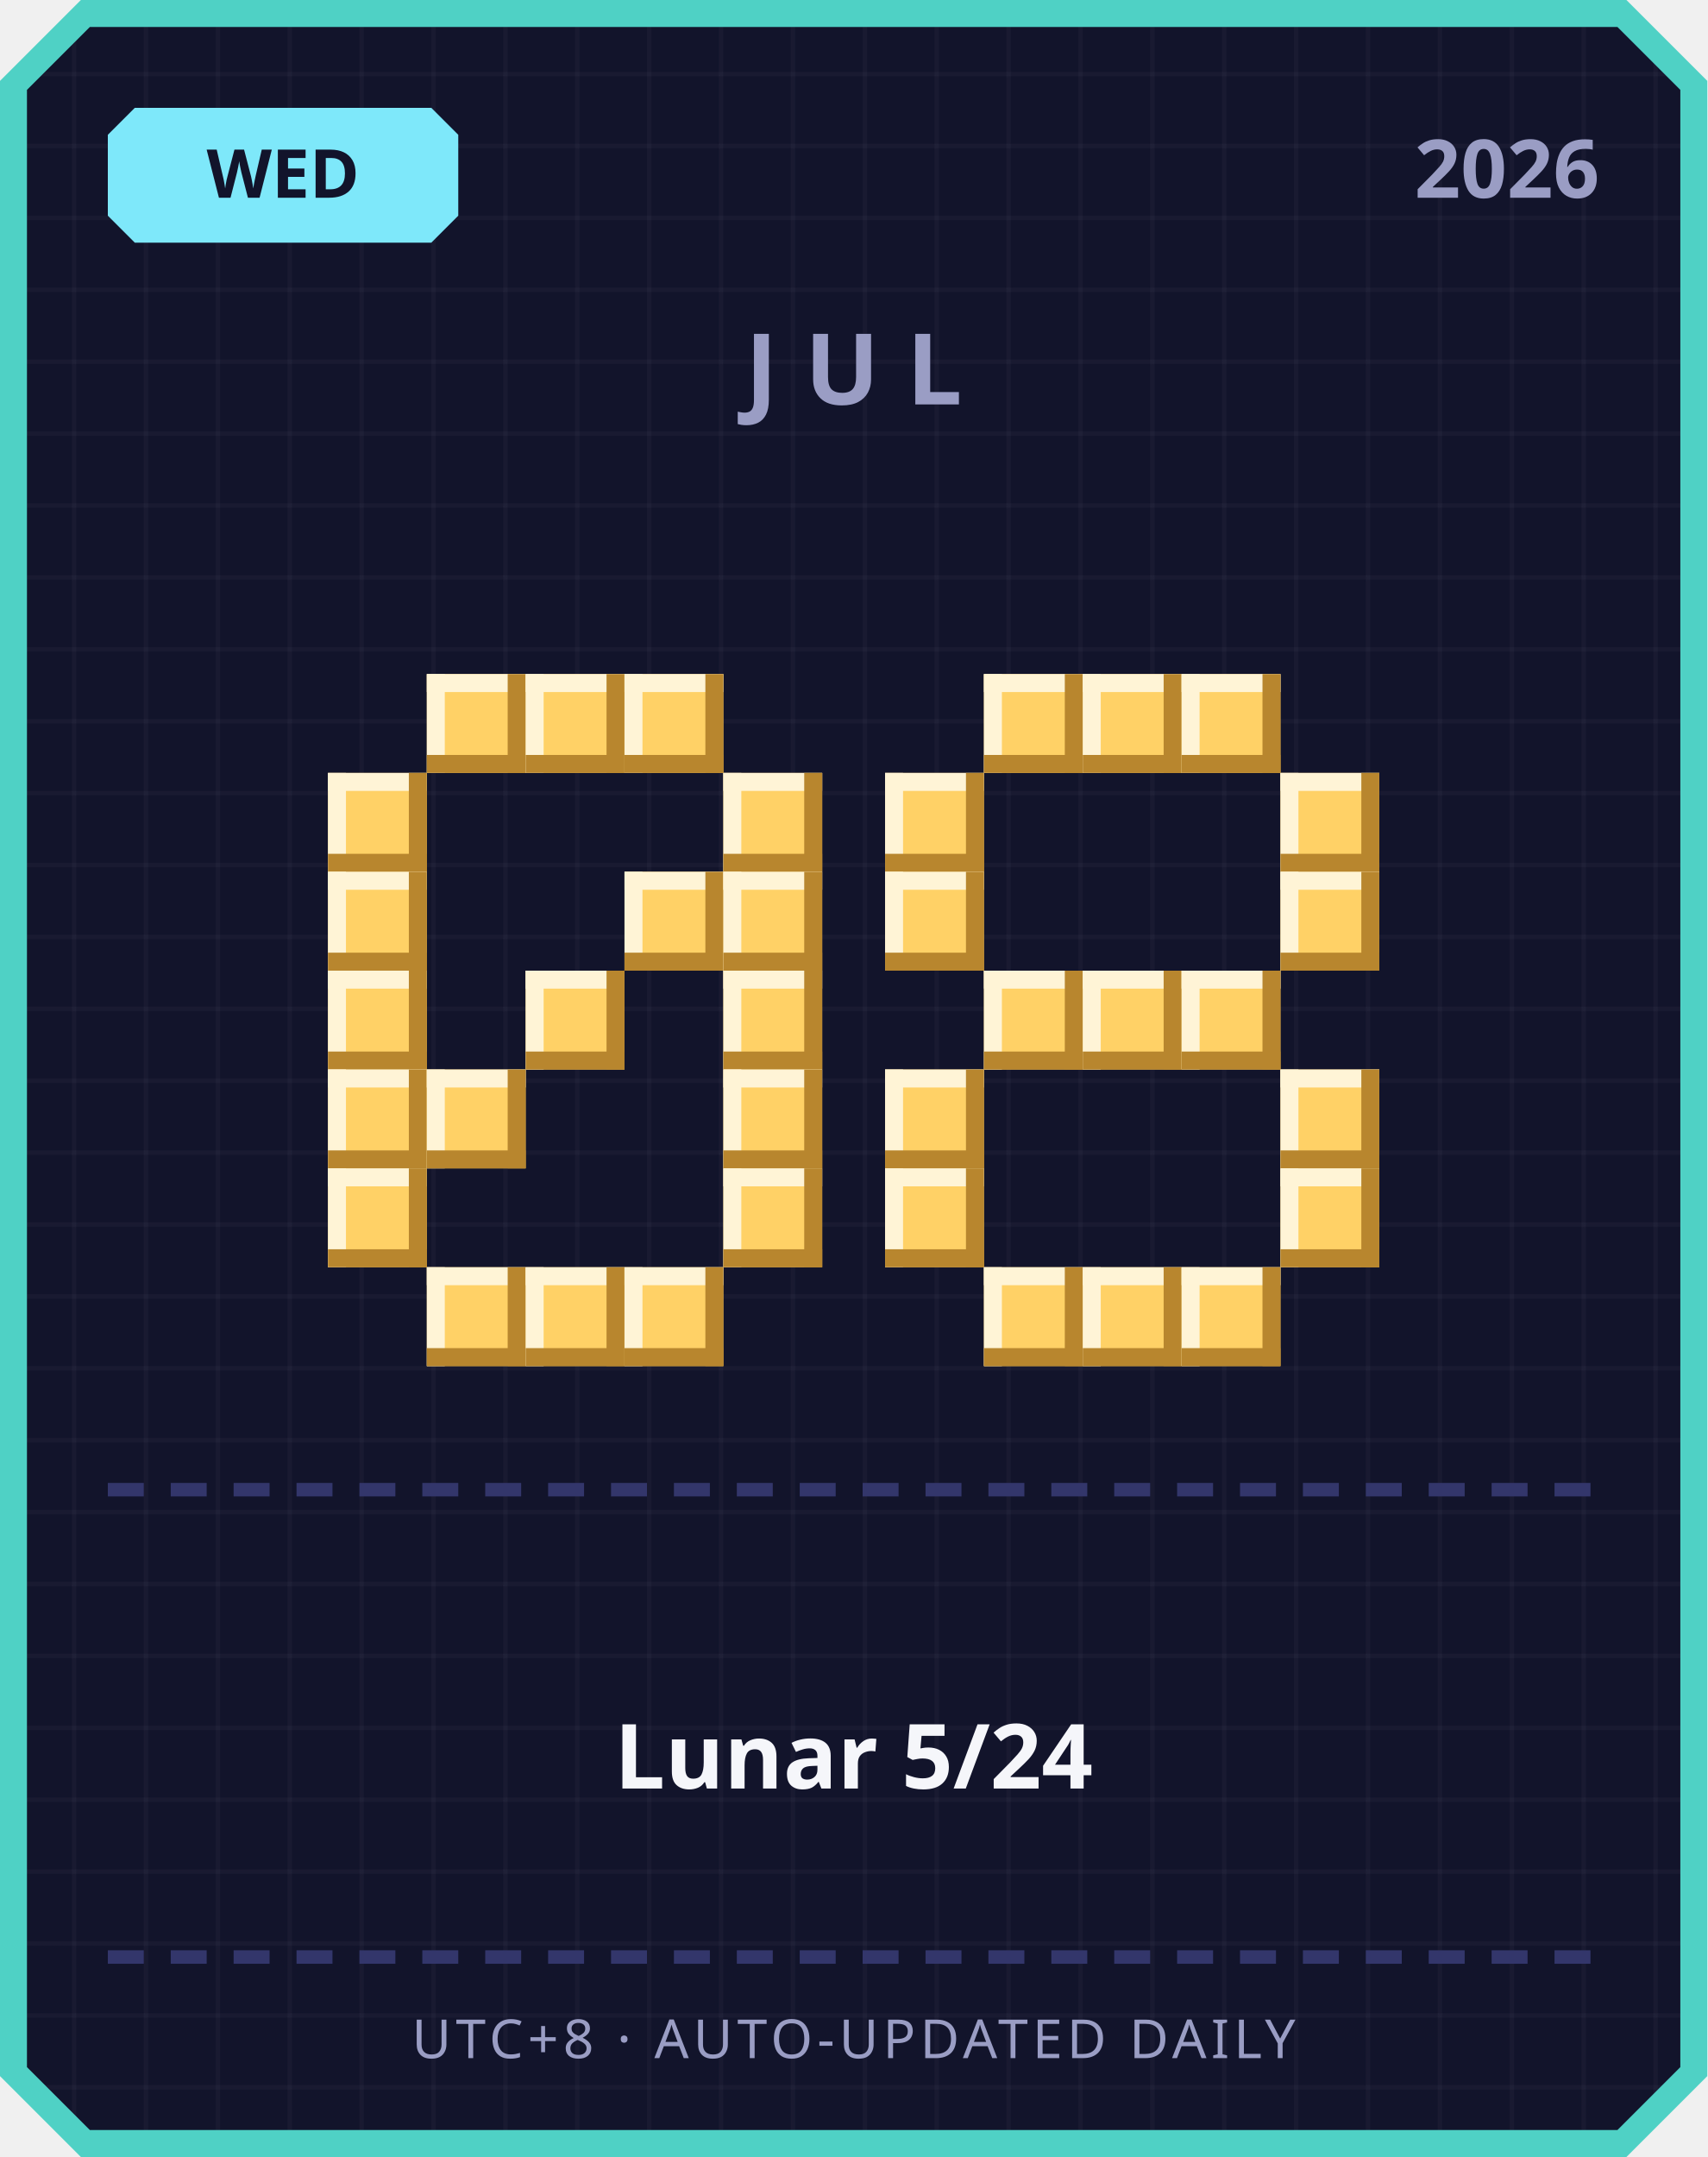
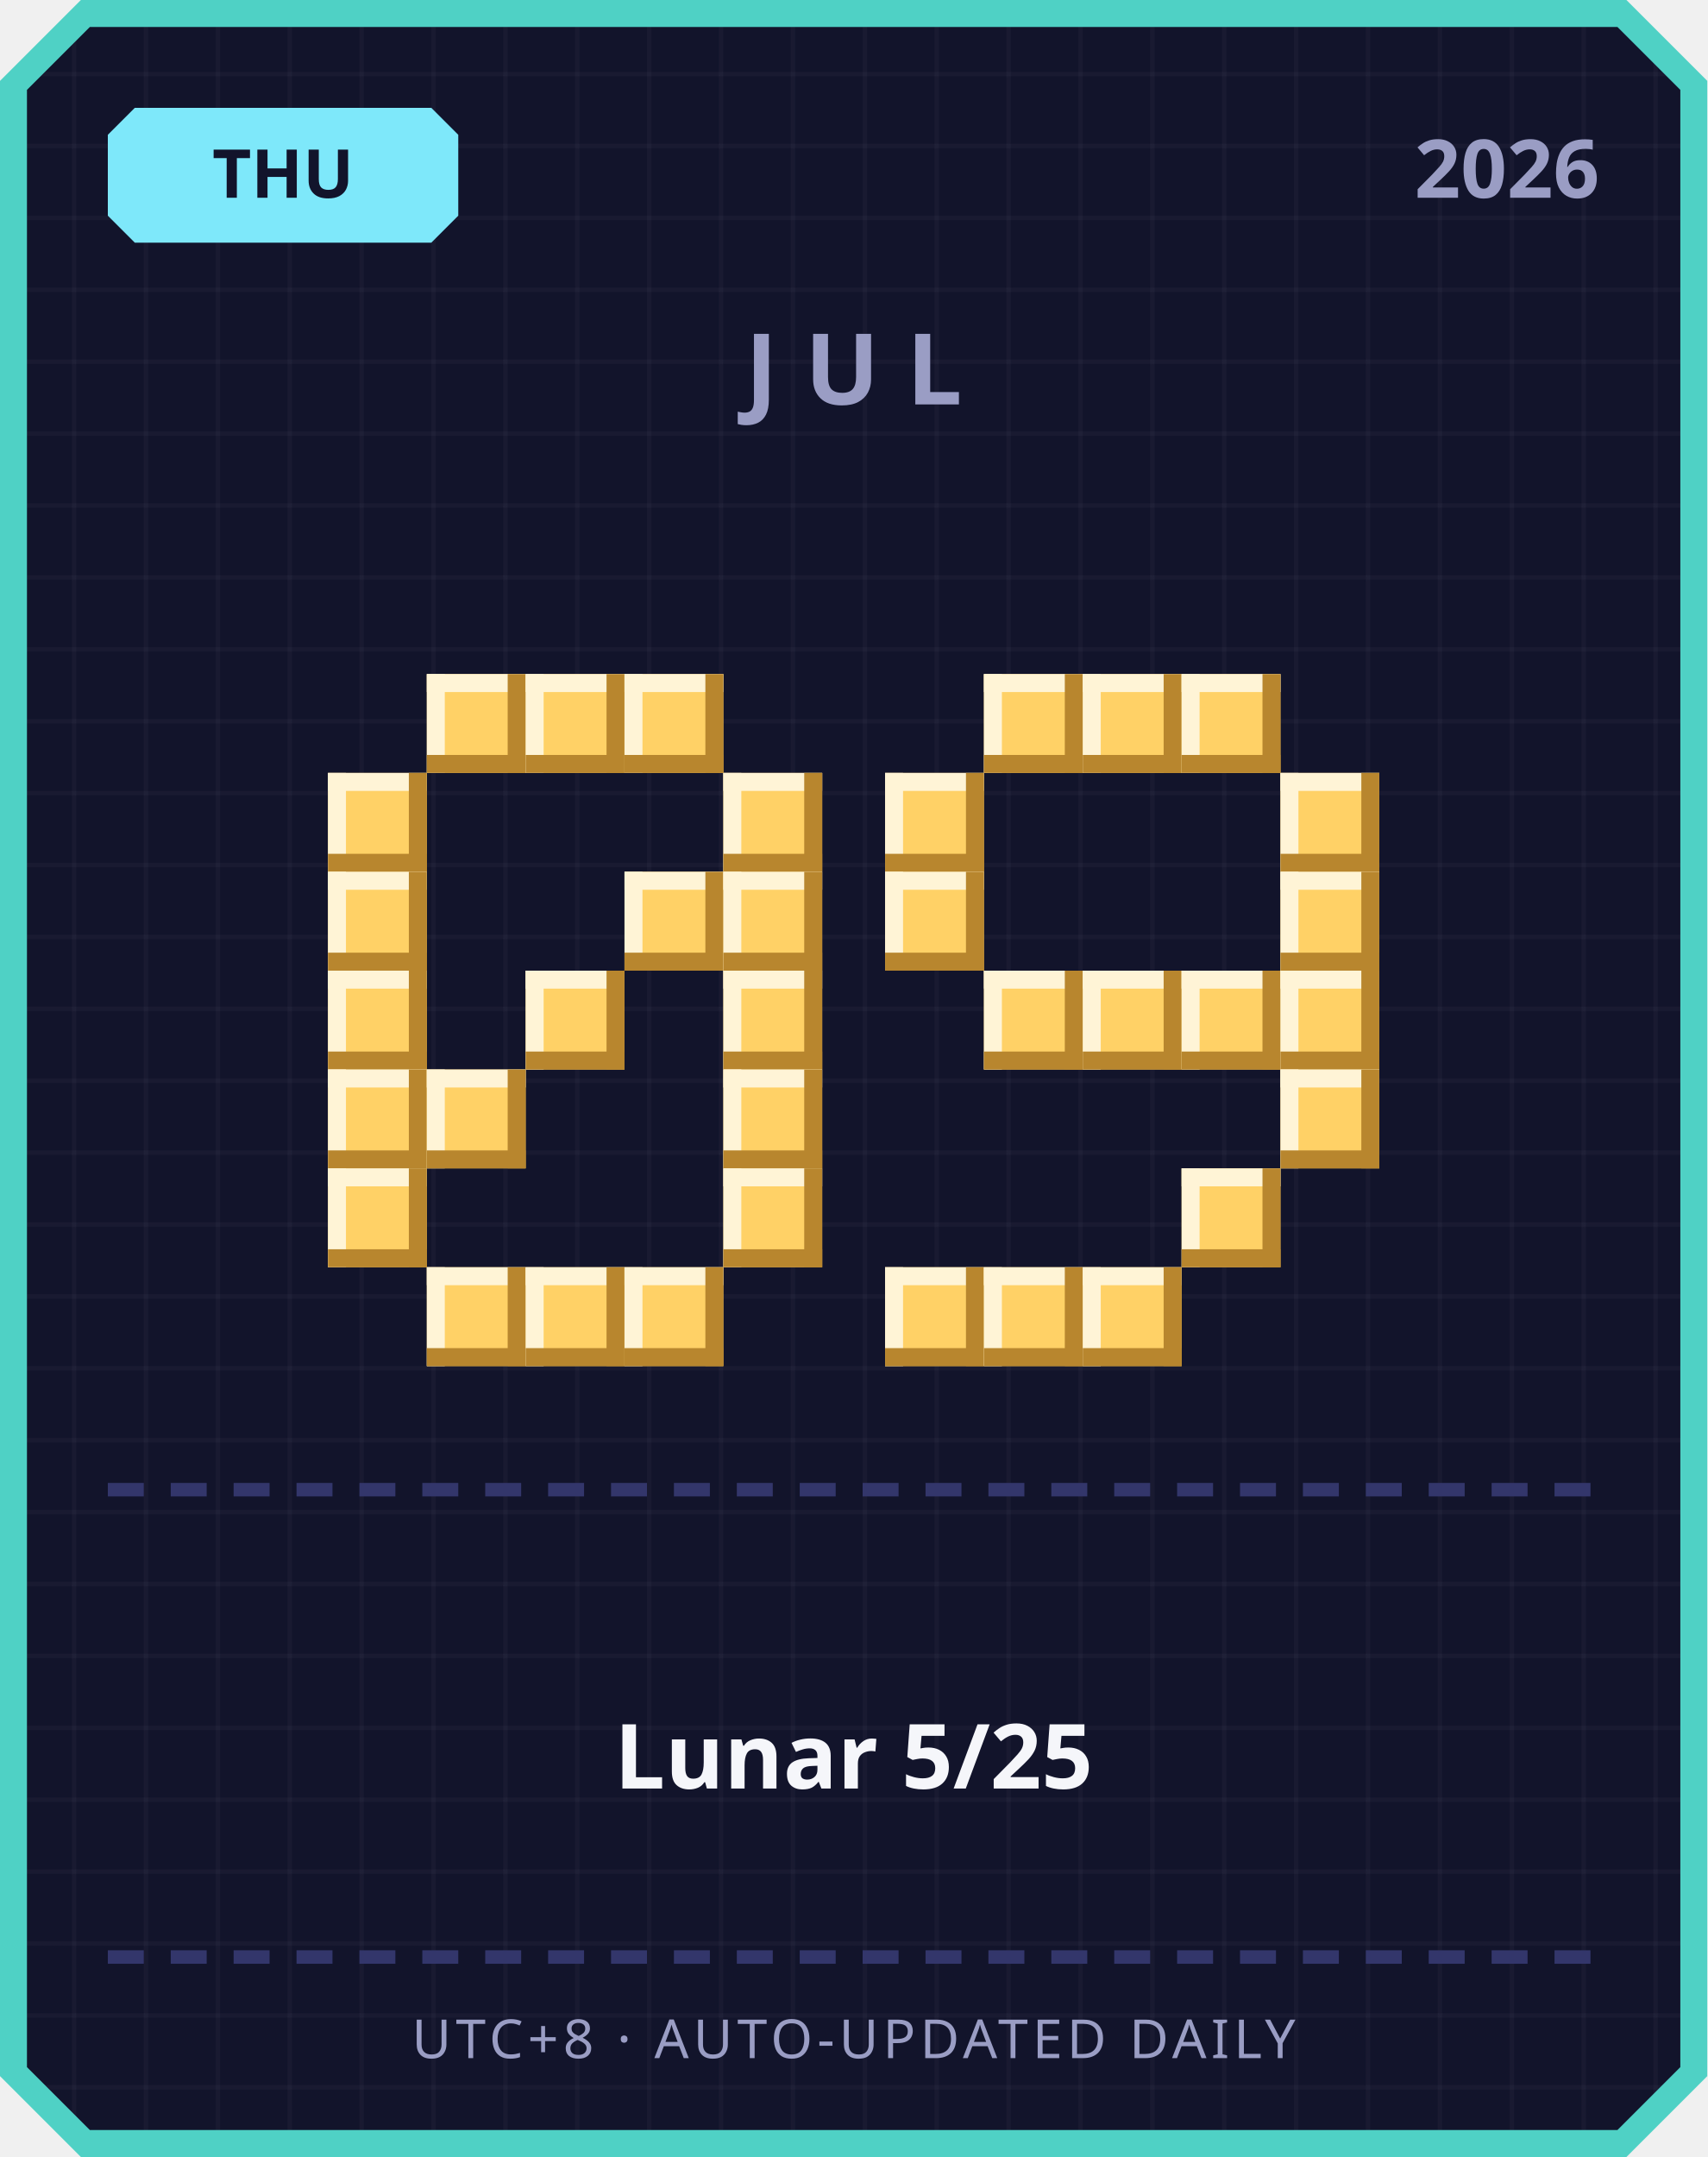
<svg xmlns="http://www.w3.org/2000/svg" width="380" height="480" viewBox="0 0 380 480">
  <defs>
    <pattern id="grid" width="16" height="16" patternUnits="userSpaceOnUse">
      <rect width="16" height="16" fill="#12142b" />
      <rect width="1" height="16" fill="#ffffff" opacity="0.03" />
      <rect width="16" height="1" fill="#ffffff" opacity="0.03" />
    </pattern>
  </defs>
  <path d="M 18,0 L 362,0 L 380,18 L 380,462 L 362,480 L 18,480 L 0,462 L 0,18 Z" fill="#4fd1c5" />
  <path d="M 20,6 L 360,6 L 374,20 L 374,460 L 360,474 L 20,474 L 6,460 L 6,20 Z" fill="url(#grid)" />
  <path d="M 30,24 L 96,24 L 102,30 L 102,48 L 96,54 L 30,54 L 24,48 L 24,30 Z" fill="#7ee8fa" />
-   <text x="63" y="44" text-anchor="middle" font-family="'Segoe UI', sans-serif" font-size="15" font-weight="700" fill="#12142b">WED</text>
+   <text x="63" y="44" text-anchor="middle" font-family="'Segoe UI', sans-serif" font-size="15" font-weight="700" fill="#12142b">THU</text>
  <text x="356" y="44" text-anchor="end" font-family="'Segoe UI', sans-serif" font-size="18" font-weight="700" fill="#9a9dc4">2026</text>
  <text x="190" y="90" text-anchor="middle" font-family="'Segoe UI', sans-serif" font-size="22" font-weight="700" letter-spacing="6" fill="#9a9dc4">JUL</text>
  <rect x="95" y="150" width="22" height="22" fill="#ffd166" />
  <rect x="95" y="150" width="22" height="4" fill="#fff4d6" />
  <rect x="95" y="150" width="4" height="22" fill="#fff4d6" />
  <rect x="95" y="168" width="22" height="4" fill="#b8862e" />
  <rect x="113" y="150" width="4" height="22" fill="#b8862e" />
  <rect x="117" y="150" width="22" height="22" fill="#ffd166" />
  <rect x="117" y="150" width="22" height="4" fill="#fff4d6" />
  <rect x="117" y="150" width="4" height="22" fill="#fff4d6" />
  <rect x="117" y="168" width="22" height="4" fill="#b8862e" />
  <rect x="135" y="150" width="4" height="22" fill="#b8862e" />
  <rect x="139" y="150" width="22" height="22" fill="#ffd166" />
  <rect x="139" y="150" width="22" height="4" fill="#fff4d6" />
  <rect x="139" y="150" width="4" height="22" fill="#fff4d6" />
  <rect x="139" y="168" width="22" height="4" fill="#b8862e" />
  <rect x="157" y="150" width="4" height="22" fill="#b8862e" />
  <rect x="73" y="172" width="22" height="22" fill="#ffd166" />
  <rect x="73" y="172" width="22" height="4" fill="#fff4d6" />
  <rect x="73" y="172" width="4" height="22" fill="#fff4d6" />
  <rect x="73" y="190" width="22" height="4" fill="#b8862e" />
  <rect x="91" y="172" width="4" height="22" fill="#b8862e" />
  <rect x="161" y="172" width="22" height="22" fill="#ffd166" />
  <rect x="161" y="172" width="22" height="4" fill="#fff4d6" />
  <rect x="161" y="172" width="4" height="22" fill="#fff4d6" />
  <rect x="161" y="190" width="22" height="4" fill="#b8862e" />
  <rect x="179" y="172" width="4" height="22" fill="#b8862e" />
  <rect x="73" y="194" width="22" height="22" fill="#ffd166" />
  <rect x="73" y="194" width="22" height="4" fill="#fff4d6" />
  <rect x="73" y="194" width="4" height="22" fill="#fff4d6" />
  <rect x="73" y="212" width="22" height="4" fill="#b8862e" />
  <rect x="91" y="194" width="4" height="22" fill="#b8862e" />
  <rect x="139" y="194" width="22" height="22" fill="#ffd166" />
  <rect x="139" y="194" width="22" height="4" fill="#fff4d6" />
  <rect x="139" y="194" width="4" height="22" fill="#fff4d6" />
  <rect x="139" y="212" width="22" height="4" fill="#b8862e" />
  <rect x="157" y="194" width="4" height="22" fill="#b8862e" />
  <rect x="161" y="194" width="22" height="22" fill="#ffd166" />
  <rect x="161" y="194" width="22" height="4" fill="#fff4d6" />
  <rect x="161" y="194" width="4" height="22" fill="#fff4d6" />
  <rect x="161" y="212" width="22" height="4" fill="#b8862e" />
  <rect x="179" y="194" width="4" height="22" fill="#b8862e" />
  <rect x="73" y="216" width="22" height="22" fill="#ffd166" />
  <rect x="73" y="216" width="22" height="4" fill="#fff4d6" />
  <rect x="73" y="216" width="4" height="22" fill="#fff4d6" />
  <rect x="73" y="234" width="22" height="4" fill="#b8862e" />
  <rect x="91" y="216" width="4" height="22" fill="#b8862e" />
  <rect x="117" y="216" width="22" height="22" fill="#ffd166" />
  <rect x="117" y="216" width="22" height="4" fill="#fff4d6" />
  <rect x="117" y="216" width="4" height="22" fill="#fff4d6" />
  <rect x="117" y="234" width="22" height="4" fill="#b8862e" />
  <rect x="135" y="216" width="4" height="22" fill="#b8862e" />
  <rect x="161" y="216" width="22" height="22" fill="#ffd166" />
  <rect x="161" y="216" width="22" height="4" fill="#fff4d6" />
  <rect x="161" y="216" width="4" height="22" fill="#fff4d6" />
  <rect x="161" y="234" width="22" height="4" fill="#b8862e" />
  <rect x="179" y="216" width="4" height="22" fill="#b8862e" />
  <rect x="73" y="238" width="22" height="22" fill="#ffd166" />
  <rect x="73" y="238" width="22" height="4" fill="#fff4d6" />
  <rect x="73" y="238" width="4" height="22" fill="#fff4d6" />
  <rect x="73" y="256" width="22" height="4" fill="#b8862e" />
  <rect x="91" y="238" width="4" height="22" fill="#b8862e" />
  <rect x="95" y="238" width="22" height="22" fill="#ffd166" />
  <rect x="95" y="238" width="22" height="4" fill="#fff4d6" />
  <rect x="95" y="238" width="4" height="22" fill="#fff4d6" />
  <rect x="95" y="256" width="22" height="4" fill="#b8862e" />
  <rect x="113" y="238" width="4" height="22" fill="#b8862e" />
  <rect x="161" y="238" width="22" height="22" fill="#ffd166" />
  <rect x="161" y="238" width="22" height="4" fill="#fff4d6" />
  <rect x="161" y="238" width="4" height="22" fill="#fff4d6" />
  <rect x="161" y="256" width="22" height="4" fill="#b8862e" />
  <rect x="179" y="238" width="4" height="22" fill="#b8862e" />
  <rect x="73" y="260" width="22" height="22" fill="#ffd166" />
  <rect x="73" y="260" width="22" height="4" fill="#fff4d6" />
  <rect x="73" y="260" width="4" height="22" fill="#fff4d6" />
  <rect x="73" y="278" width="22" height="4" fill="#b8862e" />
  <rect x="91" y="260" width="4" height="22" fill="#b8862e" />
  <rect x="161" y="260" width="22" height="22" fill="#ffd166" />
  <rect x="161" y="260" width="22" height="4" fill="#fff4d6" />
  <rect x="161" y="260" width="4" height="22" fill="#fff4d6" />
  <rect x="161" y="278" width="22" height="4" fill="#b8862e" />
  <rect x="179" y="260" width="4" height="22" fill="#b8862e" />
  <rect x="95" y="282" width="22" height="22" fill="#ffd166" />
  <rect x="95" y="282" width="22" height="4" fill="#fff4d6" />
  <rect x="95" y="282" width="4" height="22" fill="#fff4d6" />
  <rect x="95" y="300" width="22" height="4" fill="#b8862e" />
  <rect x="113" y="282" width="4" height="22" fill="#b8862e" />
  <rect x="117" y="282" width="22" height="22" fill="#ffd166" />
  <rect x="117" y="282" width="22" height="4" fill="#fff4d6" />
  <rect x="117" y="282" width="4" height="22" fill="#fff4d6" />
  <rect x="117" y="300" width="22" height="4" fill="#b8862e" />
  <rect x="135" y="282" width="4" height="22" fill="#b8862e" />
  <rect x="139" y="282" width="22" height="22" fill="#ffd166" />
  <rect x="139" y="282" width="22" height="4" fill="#fff4d6" />
  <rect x="139" y="282" width="4" height="22" fill="#fff4d6" />
  <rect x="139" y="300" width="22" height="4" fill="#b8862e" />
  <rect x="157" y="282" width="4" height="22" fill="#b8862e" />
  <rect x="219" y="150" width="22" height="22" fill="#ffd166" />
  <rect x="219" y="150" width="22" height="4" fill="#fff4d6" />
  <rect x="219" y="150" width="4" height="22" fill="#fff4d6" />
  <rect x="219" y="168" width="22" height="4" fill="#b8862e" />
  <rect x="237" y="150" width="4" height="22" fill="#b8862e" />
  <rect x="241" y="150" width="22" height="22" fill="#ffd166" />
  <rect x="241" y="150" width="22" height="4" fill="#fff4d6" />
  <rect x="241" y="150" width="4" height="22" fill="#fff4d6" />
  <rect x="241" y="168" width="22" height="4" fill="#b8862e" />
  <rect x="259" y="150" width="4" height="22" fill="#b8862e" />
  <rect x="263" y="150" width="22" height="22" fill="#ffd166" />
  <rect x="263" y="150" width="22" height="4" fill="#fff4d6" />
  <rect x="263" y="150" width="4" height="22" fill="#fff4d6" />
  <rect x="263" y="168" width="22" height="4" fill="#b8862e" />
  <rect x="281" y="150" width="4" height="22" fill="#b8862e" />
  <rect x="197" y="172" width="22" height="22" fill="#ffd166" />
  <rect x="197" y="172" width="22" height="4" fill="#fff4d6" />
  <rect x="197" y="172" width="4" height="22" fill="#fff4d6" />
  <rect x="197" y="190" width="22" height="4" fill="#b8862e" />
  <rect x="215" y="172" width="4" height="22" fill="#b8862e" />
  <rect x="285" y="172" width="22" height="22" fill="#ffd166" />
  <rect x="285" y="172" width="22" height="4" fill="#fff4d6" />
  <rect x="285" y="172" width="4" height="22" fill="#fff4d6" />
  <rect x="285" y="190" width="22" height="4" fill="#b8862e" />
  <rect x="303" y="172" width="4" height="22" fill="#b8862e" />
  <rect x="197" y="194" width="22" height="22" fill="#ffd166" />
  <rect x="197" y="194" width="22" height="4" fill="#fff4d6" />
  <rect x="197" y="194" width="4" height="22" fill="#fff4d6" />
  <rect x="197" y="212" width="22" height="4" fill="#b8862e" />
  <rect x="215" y="194" width="4" height="22" fill="#b8862e" />
  <rect x="285" y="194" width="22" height="22" fill="#ffd166" />
  <rect x="285" y="194" width="22" height="4" fill="#fff4d6" />
  <rect x="285" y="194" width="4" height="22" fill="#fff4d6" />
  <rect x="285" y="212" width="22" height="4" fill="#b8862e" />
  <rect x="303" y="194" width="4" height="22" fill="#b8862e" />
  <rect x="219" y="216" width="22" height="22" fill="#ffd166" />
  <rect x="219" y="216" width="22" height="4" fill="#fff4d6" />
  <rect x="219" y="216" width="4" height="22" fill="#fff4d6" />
  <rect x="219" y="234" width="22" height="4" fill="#b8862e" />
  <rect x="237" y="216" width="4" height="22" fill="#b8862e" />
  <rect x="241" y="216" width="22" height="22" fill="#ffd166" />
  <rect x="241" y="216" width="22" height="4" fill="#fff4d6" />
  <rect x="241" y="216" width="4" height="22" fill="#fff4d6" />
  <rect x="241" y="234" width="22" height="4" fill="#b8862e" />
  <rect x="259" y="216" width="4" height="22" fill="#b8862e" />
  <rect x="263" y="216" width="22" height="22" fill="#ffd166" />
  <rect x="263" y="216" width="22" height="4" fill="#fff4d6" />
  <rect x="263" y="216" width="4" height="22" fill="#fff4d6" />
  <rect x="263" y="234" width="22" height="4" fill="#b8862e" />
  <rect x="281" y="216" width="4" height="22" fill="#b8862e" />
-   <rect x="197" y="238" width="22" height="22" fill="#ffd166" />
-   <rect x="197" y="238" width="22" height="4" fill="#fff4d6" />
-   <rect x="197" y="238" width="4" height="22" fill="#fff4d6" />
-   <rect x="197" y="256" width="22" height="4" fill="#b8862e" />
-   <rect x="215" y="238" width="4" height="22" fill="#b8862e" />
+   <rect x="285" y="216" width="22" height="22" fill="#ffd166" />
+   <rect x="285" y="216" width="22" height="4" fill="#fff4d6" />
+   <rect x="285" y="216" width="4" height="22" fill="#fff4d6" />
+   <rect x="285" y="234" width="22" height="4" fill="#b8862e" />
+   <rect x="303" y="216" width="4" height="22" fill="#b8862e" />
  <rect x="285" y="238" width="22" height="22" fill="#ffd166" />
  <rect x="285" y="238" width="22" height="4" fill="#fff4d6" />
  <rect x="285" y="238" width="4" height="22" fill="#fff4d6" />
  <rect x="285" y="256" width="22" height="4" fill="#b8862e" />
  <rect x="303" y="238" width="4" height="22" fill="#b8862e" />
-   <rect x="197" y="260" width="22" height="22" fill="#ffd166" />
-   <rect x="197" y="260" width="22" height="4" fill="#fff4d6" />
-   <rect x="197" y="260" width="4" height="22" fill="#fff4d6" />
-   <rect x="197" y="278" width="22" height="4" fill="#b8862e" />
-   <rect x="215" y="260" width="4" height="22" fill="#b8862e" />
-   <rect x="285" y="260" width="22" height="22" fill="#ffd166" />
-   <rect x="285" y="260" width="22" height="4" fill="#fff4d6" />
-   <rect x="285" y="260" width="4" height="22" fill="#fff4d6" />
-   <rect x="285" y="278" width="22" height="4" fill="#b8862e" />
-   <rect x="303" y="260" width="4" height="22" fill="#b8862e" />
+   <rect x="263" y="260" width="22" height="22" fill="#ffd166" />
+   <rect x="263" y="260" width="22" height="4" fill="#fff4d6" />
+   <rect x="263" y="260" width="4" height="22" fill="#fff4d6" />
+   <rect x="263" y="278" width="22" height="4" fill="#b8862e" />
+   <rect x="281" y="260" width="4" height="22" fill="#b8862e" />
+   <rect x="197" y="282" width="22" height="22" fill="#ffd166" />
+   <rect x="197" y="282" width="22" height="4" fill="#fff4d6" />
+   <rect x="197" y="282" width="4" height="22" fill="#fff4d6" />
+   <rect x="197" y="300" width="22" height="4" fill="#b8862e" />
+   <rect x="215" y="282" width="4" height="22" fill="#b8862e" />
  <rect x="219" y="282" width="22" height="22" fill="#ffd166" />
  <rect x="219" y="282" width="22" height="4" fill="#fff4d6" />
  <rect x="219" y="282" width="4" height="22" fill="#fff4d6" />
  <rect x="219" y="300" width="22" height="4" fill="#b8862e" />
  <rect x="237" y="282" width="4" height="22" fill="#b8862e" />
  <rect x="241" y="282" width="22" height="22" fill="#ffd166" />
  <rect x="241" y="282" width="22" height="4" fill="#fff4d6" />
  <rect x="241" y="282" width="4" height="22" fill="#fff4d6" />
  <rect x="241" y="300" width="22" height="4" fill="#b8862e" />
  <rect x="259" y="282" width="4" height="22" fill="#b8862e" />
-   <rect x="263" y="282" width="22" height="22" fill="#ffd166" />
-   <rect x="263" y="282" width="22" height="4" fill="#fff4d6" />
-   <rect x="263" y="282" width="4" height="22" fill="#fff4d6" />
-   <rect x="263" y="300" width="22" height="4" fill="#b8862e" />
-   <rect x="281" y="282" width="4" height="22" fill="#b8862e" />
  <rect x="24" y="330" width="8" height="3" fill="#33366b" />
  <rect x="38" y="330" width="8" height="3" fill="#33366b" />
  <rect x="52" y="330" width="8" height="3" fill="#33366b" />
  <rect x="66" y="330" width="8" height="3" fill="#33366b" />
  <rect x="80" y="330" width="8" height="3" fill="#33366b" />
  <rect x="94" y="330" width="8" height="3" fill="#33366b" />
  <rect x="108" y="330" width="8" height="3" fill="#33366b" />
  <rect x="122" y="330" width="8" height="3" fill="#33366b" />
  <rect x="136" y="330" width="8" height="3" fill="#33366b" />
  <rect x="150" y="330" width="8" height="3" fill="#33366b" />
  <rect x="164" y="330" width="8" height="3" fill="#33366b" />
  <rect x="178" y="330" width="8" height="3" fill="#33366b" />
  <rect x="192" y="330" width="8" height="3" fill="#33366b" />
  <rect x="206" y="330" width="8" height="3" fill="#33366b" />
  <rect x="220" y="330" width="8" height="3" fill="#33366b" />
  <rect x="234" y="330" width="8" height="3" fill="#33366b" />
  <rect x="248" y="330" width="8" height="3" fill="#33366b" />
  <rect x="262" y="330" width="8" height="3" fill="#33366b" />
  <rect x="276" y="330" width="8" height="3" fill="#33366b" />
  <rect x="290" y="330" width="8" height="3" fill="#33366b" />
  <rect x="304" y="330" width="8" height="3" fill="#33366b" />
  <rect x="318" y="330" width="8" height="3" fill="#33366b" />
  <rect x="332" y="330" width="8" height="3" fill="#33366b" />
  <rect x="346" y="330" width="8" height="3" fill="#33366b" />
-   <text x="190" y="398" text-anchor="middle" font-family="'Segoe UI', 'Microsoft JhengHei', sans-serif" font-size="20" font-weight="700" fill="#f5f6fa">Lunar 5/24</text>
+   <text x="190" y="398" text-anchor="middle" font-family="'Segoe UI', 'Microsoft JhengHei', sans-serif" font-size="20" font-weight="700" fill="#f5f6fa">Lunar 5/25</text>
  <rect x="24" y="434" width="8" height="3" fill="#33366b" />
  <rect x="38" y="434" width="8" height="3" fill="#33366b" />
  <rect x="52" y="434" width="8" height="3" fill="#33366b" />
  <rect x="66" y="434" width="8" height="3" fill="#33366b" />
  <rect x="80" y="434" width="8" height="3" fill="#33366b" />
  <rect x="94" y="434" width="8" height="3" fill="#33366b" />
  <rect x="108" y="434" width="8" height="3" fill="#33366b" />
  <rect x="122" y="434" width="8" height="3" fill="#33366b" />
  <rect x="136" y="434" width="8" height="3" fill="#33366b" />
  <rect x="150" y="434" width="8" height="3" fill="#33366b" />
  <rect x="164" y="434" width="8" height="3" fill="#33366b" />
  <rect x="178" y="434" width="8" height="3" fill="#33366b" />
  <rect x="192" y="434" width="8" height="3" fill="#33366b" />
  <rect x="206" y="434" width="8" height="3" fill="#33366b" />
  <rect x="220" y="434" width="8" height="3" fill="#33366b" />
  <rect x="234" y="434" width="8" height="3" fill="#33366b" />
  <rect x="248" y="434" width="8" height="3" fill="#33366b" />
  <rect x="262" y="434" width="8" height="3" fill="#33366b" />
  <rect x="276" y="434" width="8" height="3" fill="#33366b" />
  <rect x="290" y="434" width="8" height="3" fill="#33366b" />
  <rect x="304" y="434" width="8" height="3" fill="#33366b" />
  <rect x="318" y="434" width="8" height="3" fill="#33366b" />
  <rect x="332" y="434" width="8" height="3" fill="#33366b" />
  <rect x="346" y="434" width="8" height="3" fill="#33366b" />
  <text x="190" y="458" text-anchor="middle" font-family="'Segoe UI', sans-serif" font-size="12" letter-spacing="1" fill="#9a9dc4">UTC+8 · AUTO-UPDATED DAILY</text>
</svg>
